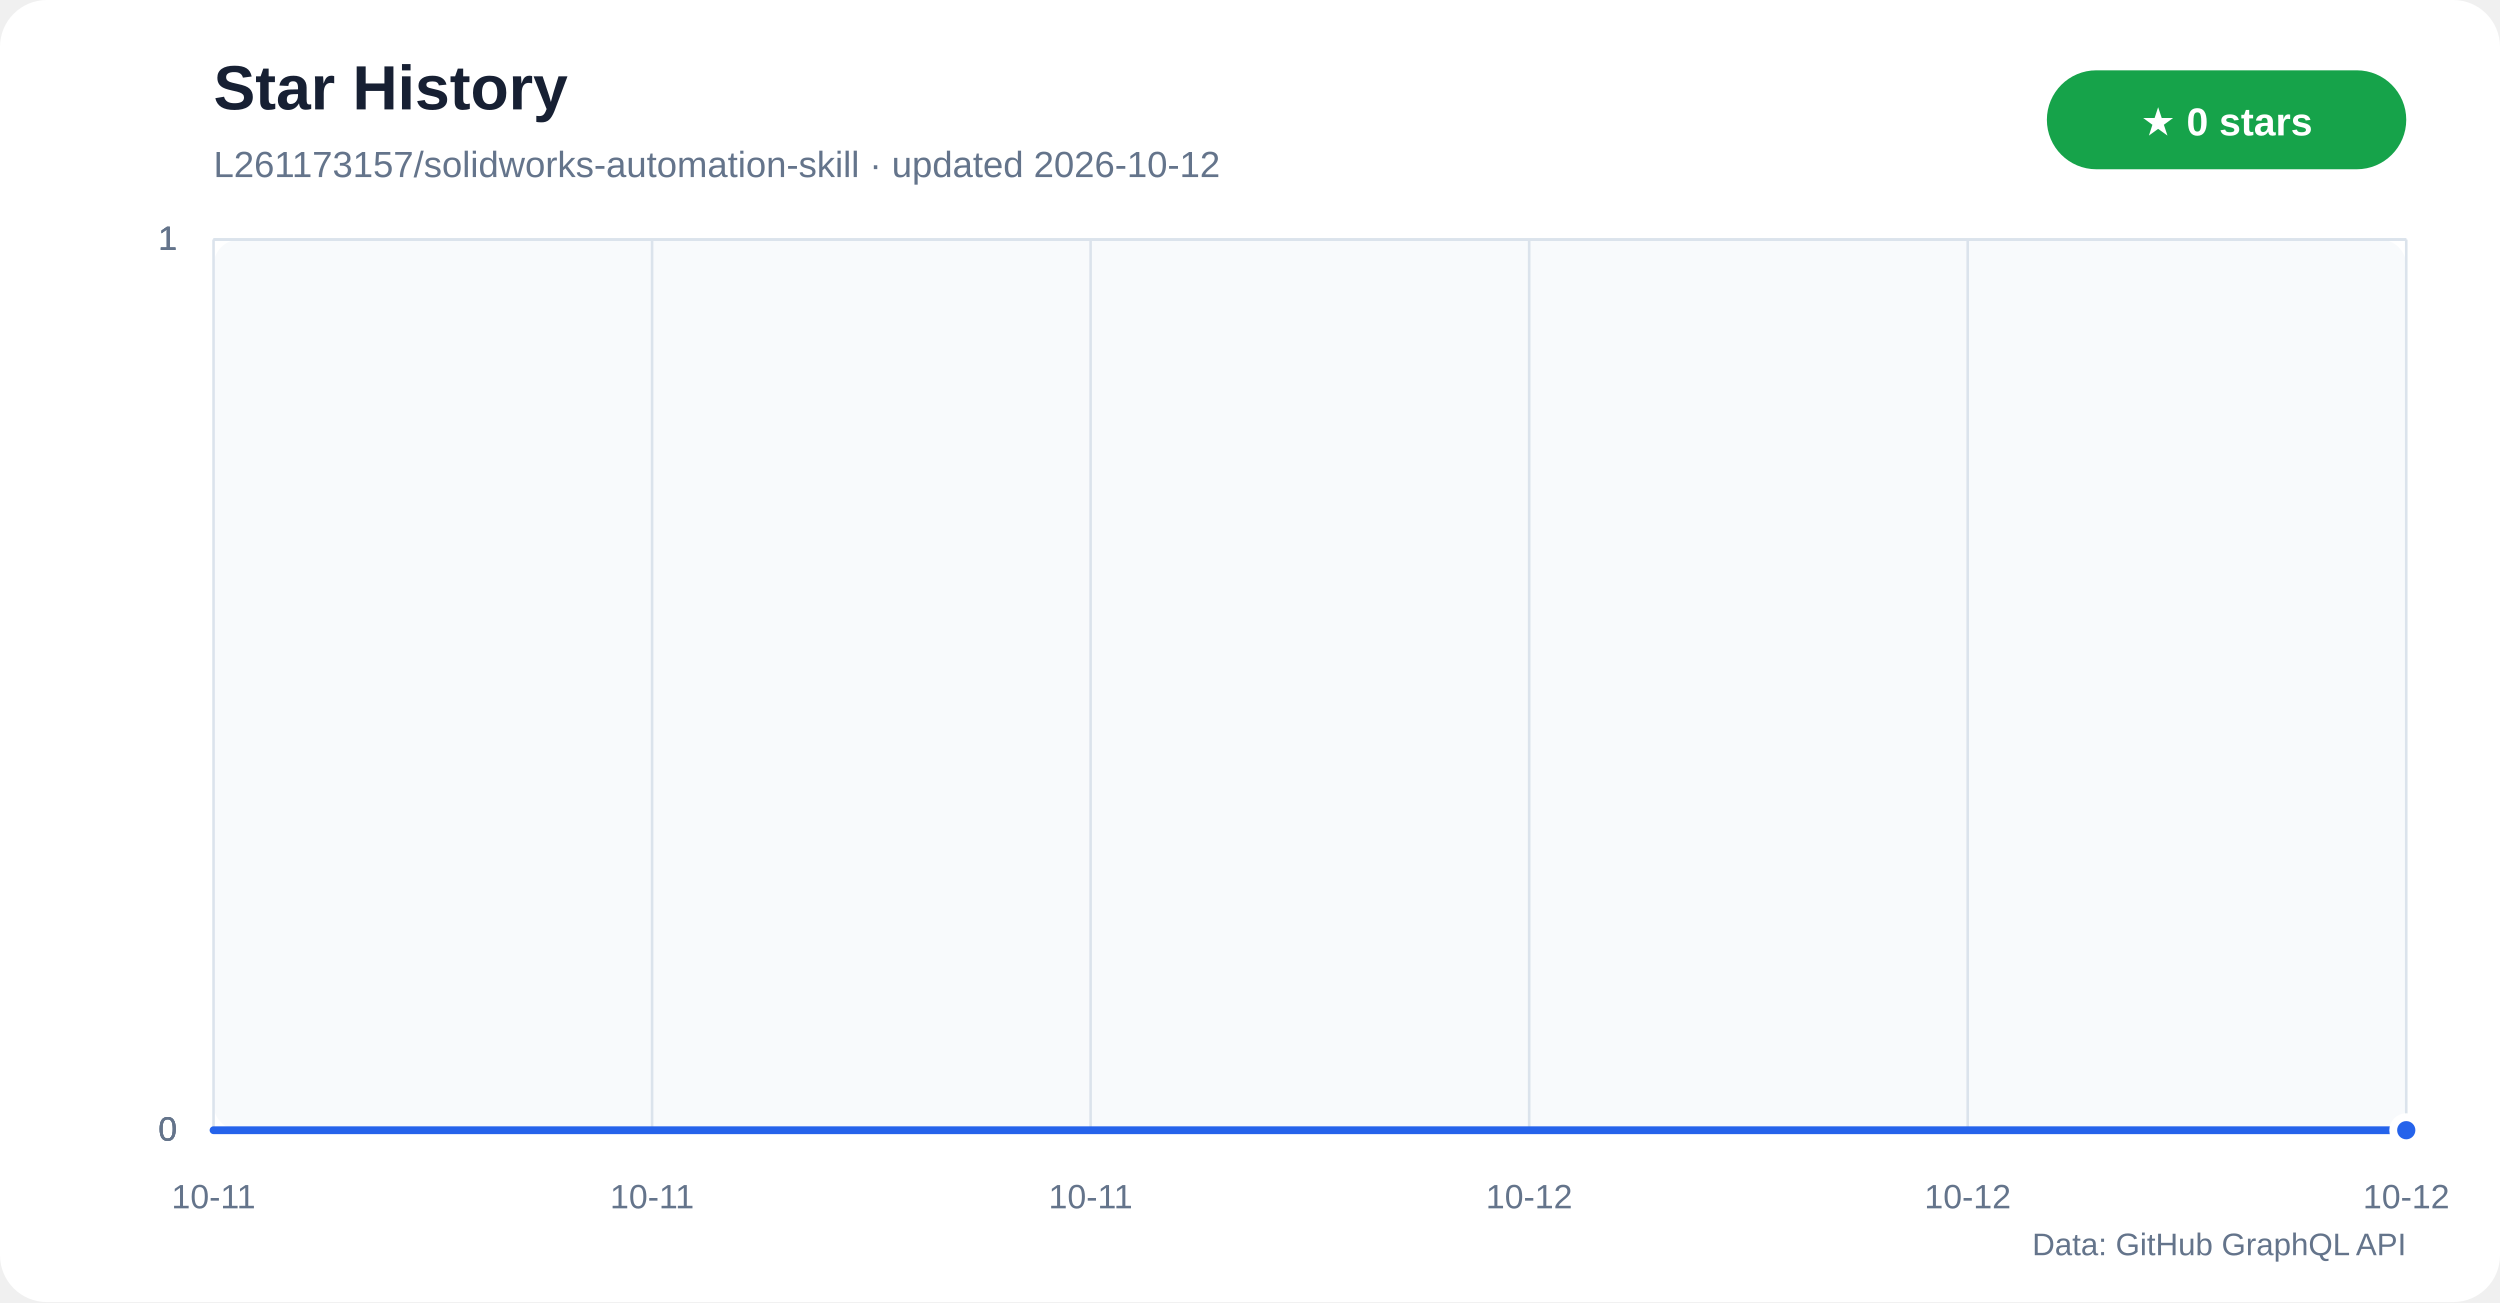
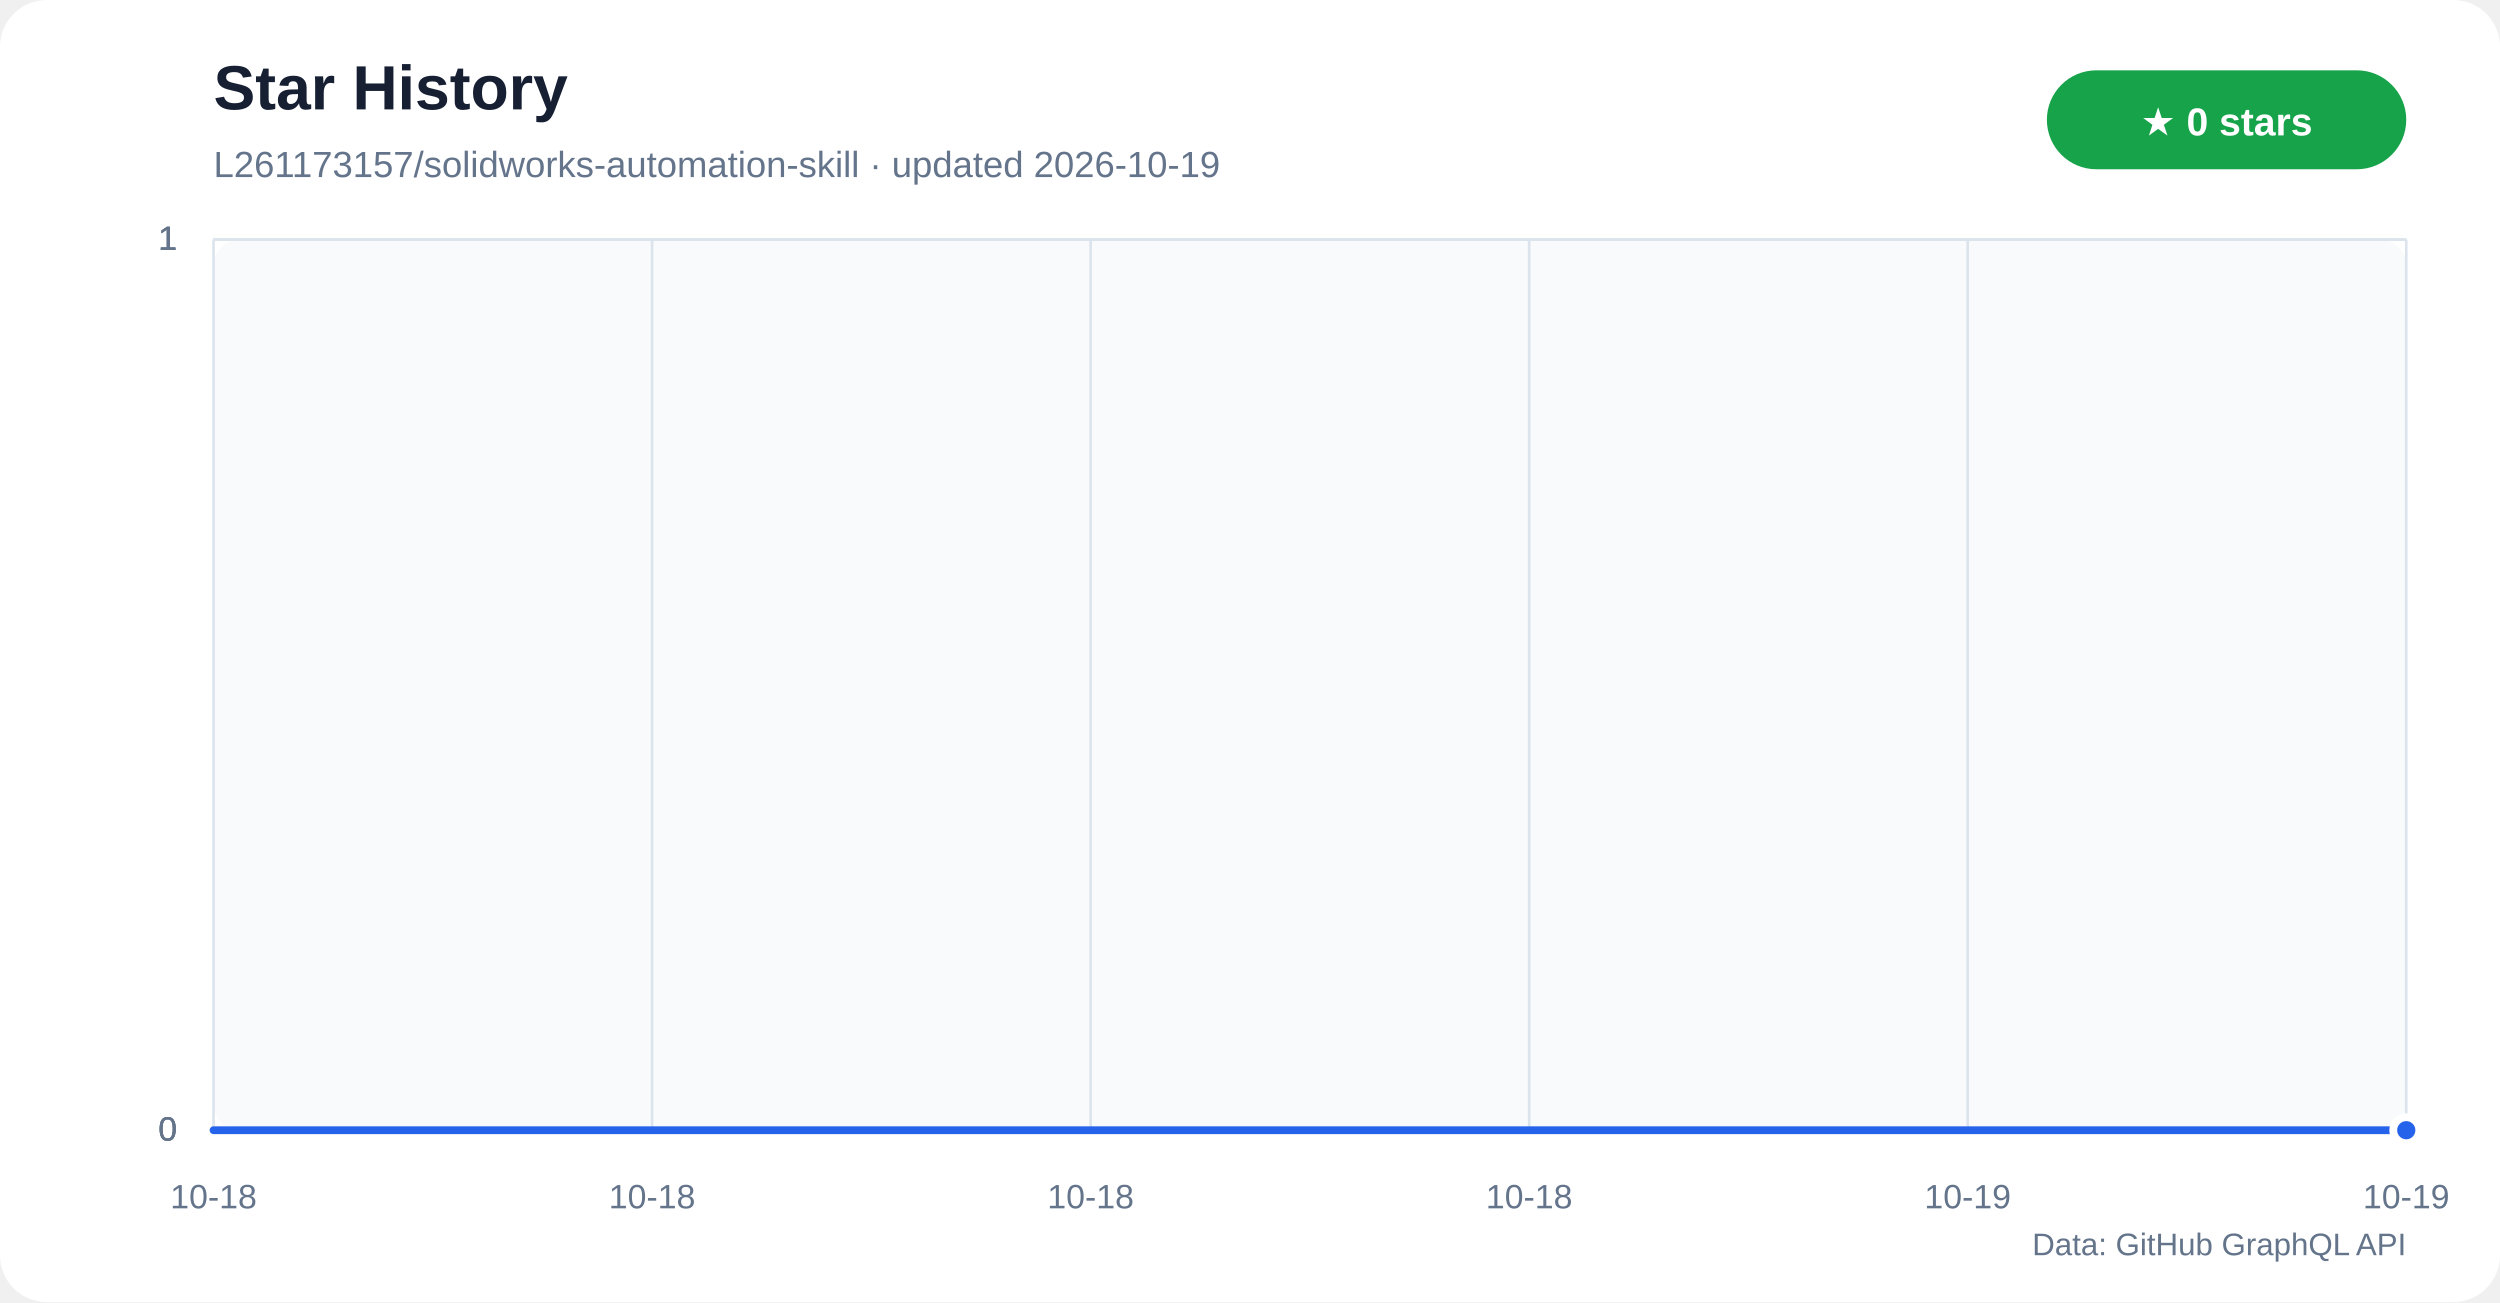
<svg xmlns="http://www.w3.org/2000/svg" width="960" height="500" viewBox="0 0 960 500" role="img" aria-labelledby="title desc">
  <defs>
    <linearGradient id="star-area" x1="0" y1="0" x2="0" y2="1">
      <stop offset="0%" stop-color="#60a5fa" stop-opacity="0.42" />
      <stop offset="100%" stop-color="#60a5fa" stop-opacity="0.04" />
    </linearGradient>
  </defs>
  <rect width="960" height="500" rx="18" fill="#ffffff" />
  <rect x="82" y="92" width="842" height="342" rx="10" fill="#f8fafc" />
  <text x="82" y="42" fill="#172033" font-family="Segoe UI,Arial,sans-serif" font-size="24" font-weight="700">Star History</text>
-   <text x="82" y="68" fill="#64748b" font-family="Segoe UI,Arial,sans-serif" font-size="14">L261173157/solidworks-automation-skill · updated 2026-10-12</text>
+   <text x="82" y="68" fill="#64748b" font-family="Segoe UI,Arial,sans-serif" font-size="14">L261173157/solidworks-automation-skill · updated 2026-10-19</text>
  <rect x="786" y="27" width="138" height="38" rx="19" fill="#16a34a" />
  <text x="855" y="52" text-anchor="middle" fill="#ffffff" font-family="Segoe UI,Arial,sans-serif" font-size="15" font-weight="700">★ 0 stars</text>
  <g font-family="Segoe UI,Arial,sans-serif">
    <line x1="82" y1="434.0" x2="924" y2="434.0" stroke="#dbe3ec" />
    <text x="68" y="438.0" text-anchor="end" fill="#64748b" font-size="13">0</text>
    <line x1="82" y1="434.0" x2="924" y2="434.0" stroke="#dbe3ec" />
    <text x="68" y="438.0" text-anchor="end" fill="#64748b" font-size="13">0</text>
    <line x1="82" y1="434.0" x2="924" y2="434.0" stroke="#dbe3ec" />
    <text x="68" y="438.0" text-anchor="end" fill="#64748b" font-size="13">0</text>
    <line x1="82" y1="92.0" x2="924" y2="92.0" stroke="#dbe3ec" />
    <text x="68" y="96.0" text-anchor="end" fill="#64748b" font-size="13">1</text>
    <line x1="82" y1="92.0" x2="924" y2="92.0" stroke="#dbe3ec" />
    <text x="68" y="96.0" text-anchor="end" fill="#64748b" font-size="13">1</text>
    <line x1="82" y1="92.0" x2="924" y2="92.0" stroke="#dbe3ec" />
    <text x="68" y="96.0" text-anchor="end" fill="#64748b" font-size="13">1</text>
    <line x1="82.0" y1="92" x2="82.0" y2="434" stroke="#dbe3ec" />
-     <text x="82.0" y="464" text-anchor="middle" fill="#64748b" font-size="13">10-11</text>
+     <text x="82.0" y="464" text-anchor="middle" fill="#64748b" font-size="13">10-18</text>
    <line x1="250.4" y1="92" x2="250.4" y2="434" stroke="#dbe3ec" />
-     <text x="250.4" y="464" text-anchor="middle" fill="#64748b" font-size="13">10-11</text>
+     <text x="250.4" y="464" text-anchor="middle" fill="#64748b" font-size="13">10-18</text>
    <line x1="418.8" y1="92" x2="418.8" y2="434" stroke="#dbe3ec" />
-     <text x="418.8" y="464" text-anchor="middle" fill="#64748b" font-size="13">10-11</text>
+     <text x="418.8" y="464" text-anchor="middle" fill="#64748b" font-size="13">10-18</text>
    <line x1="587.2" y1="92" x2="587.2" y2="434" stroke="#dbe3ec" />
-     <text x="587.2" y="464" text-anchor="middle" fill="#64748b" font-size="13">10-12</text>
+     <text x="587.2" y="464" text-anchor="middle" fill="#64748b" font-size="13">10-18</text>
    <line x1="755.6" y1="92" x2="755.6" y2="434" stroke="#dbe3ec" />
-     <text x="755.6" y="464" text-anchor="middle" fill="#64748b" font-size="13">10-12</text>
+     <text x="755.6" y="464" text-anchor="middle" fill="#64748b" font-size="13">10-19</text>
    <line x1="924.0" y1="92" x2="924.0" y2="434" stroke="#dbe3ec" />
-     <text x="924.0" y="464" text-anchor="middle" fill="#64748b" font-size="13">10-12</text>
+     <text x="924.0" y="464" text-anchor="middle" fill="#64748b" font-size="13">10-19</text>
  </g>
  <polygon points="82,434 82.0,434.0 924.0,434.0 924,434" fill="url(#star-area)" />
  <polyline points="82.0,434.0 924.0,434.0" fill="none" stroke="#2563eb" stroke-width="3" stroke-linecap="round" stroke-linejoin="round" />
  <circle cx="924.0" cy="434.0" r="5" fill="#2563eb" stroke="#ffffff" stroke-width="3" />
  <text x="924" y="482" text-anchor="end" fill="#64748b" font-family="Segoe UI,Arial,sans-serif" font-size="12">Data: GitHub GraphQL API</text>
</svg>
